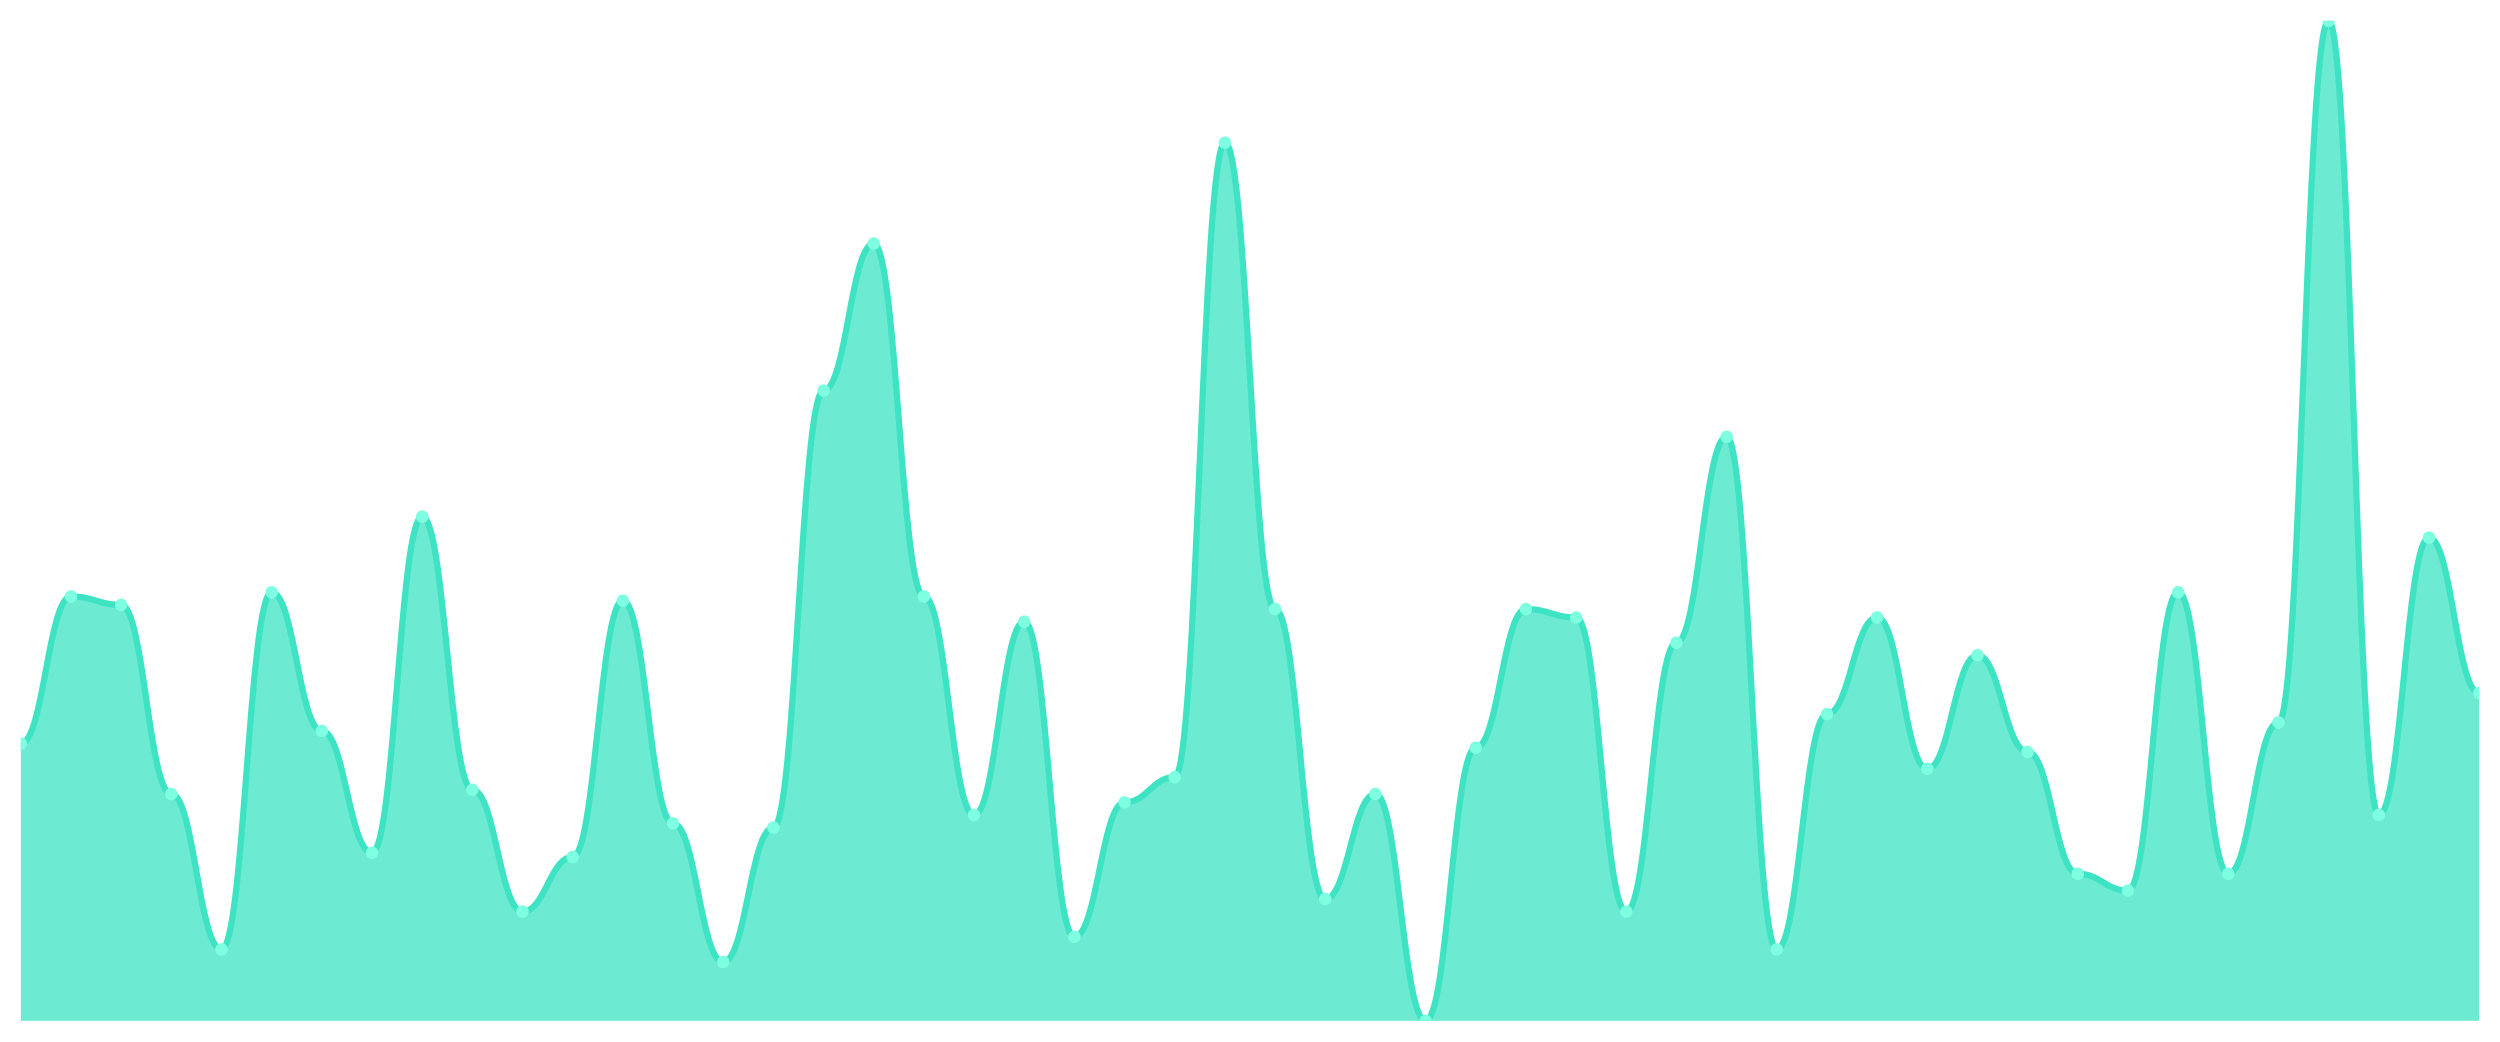
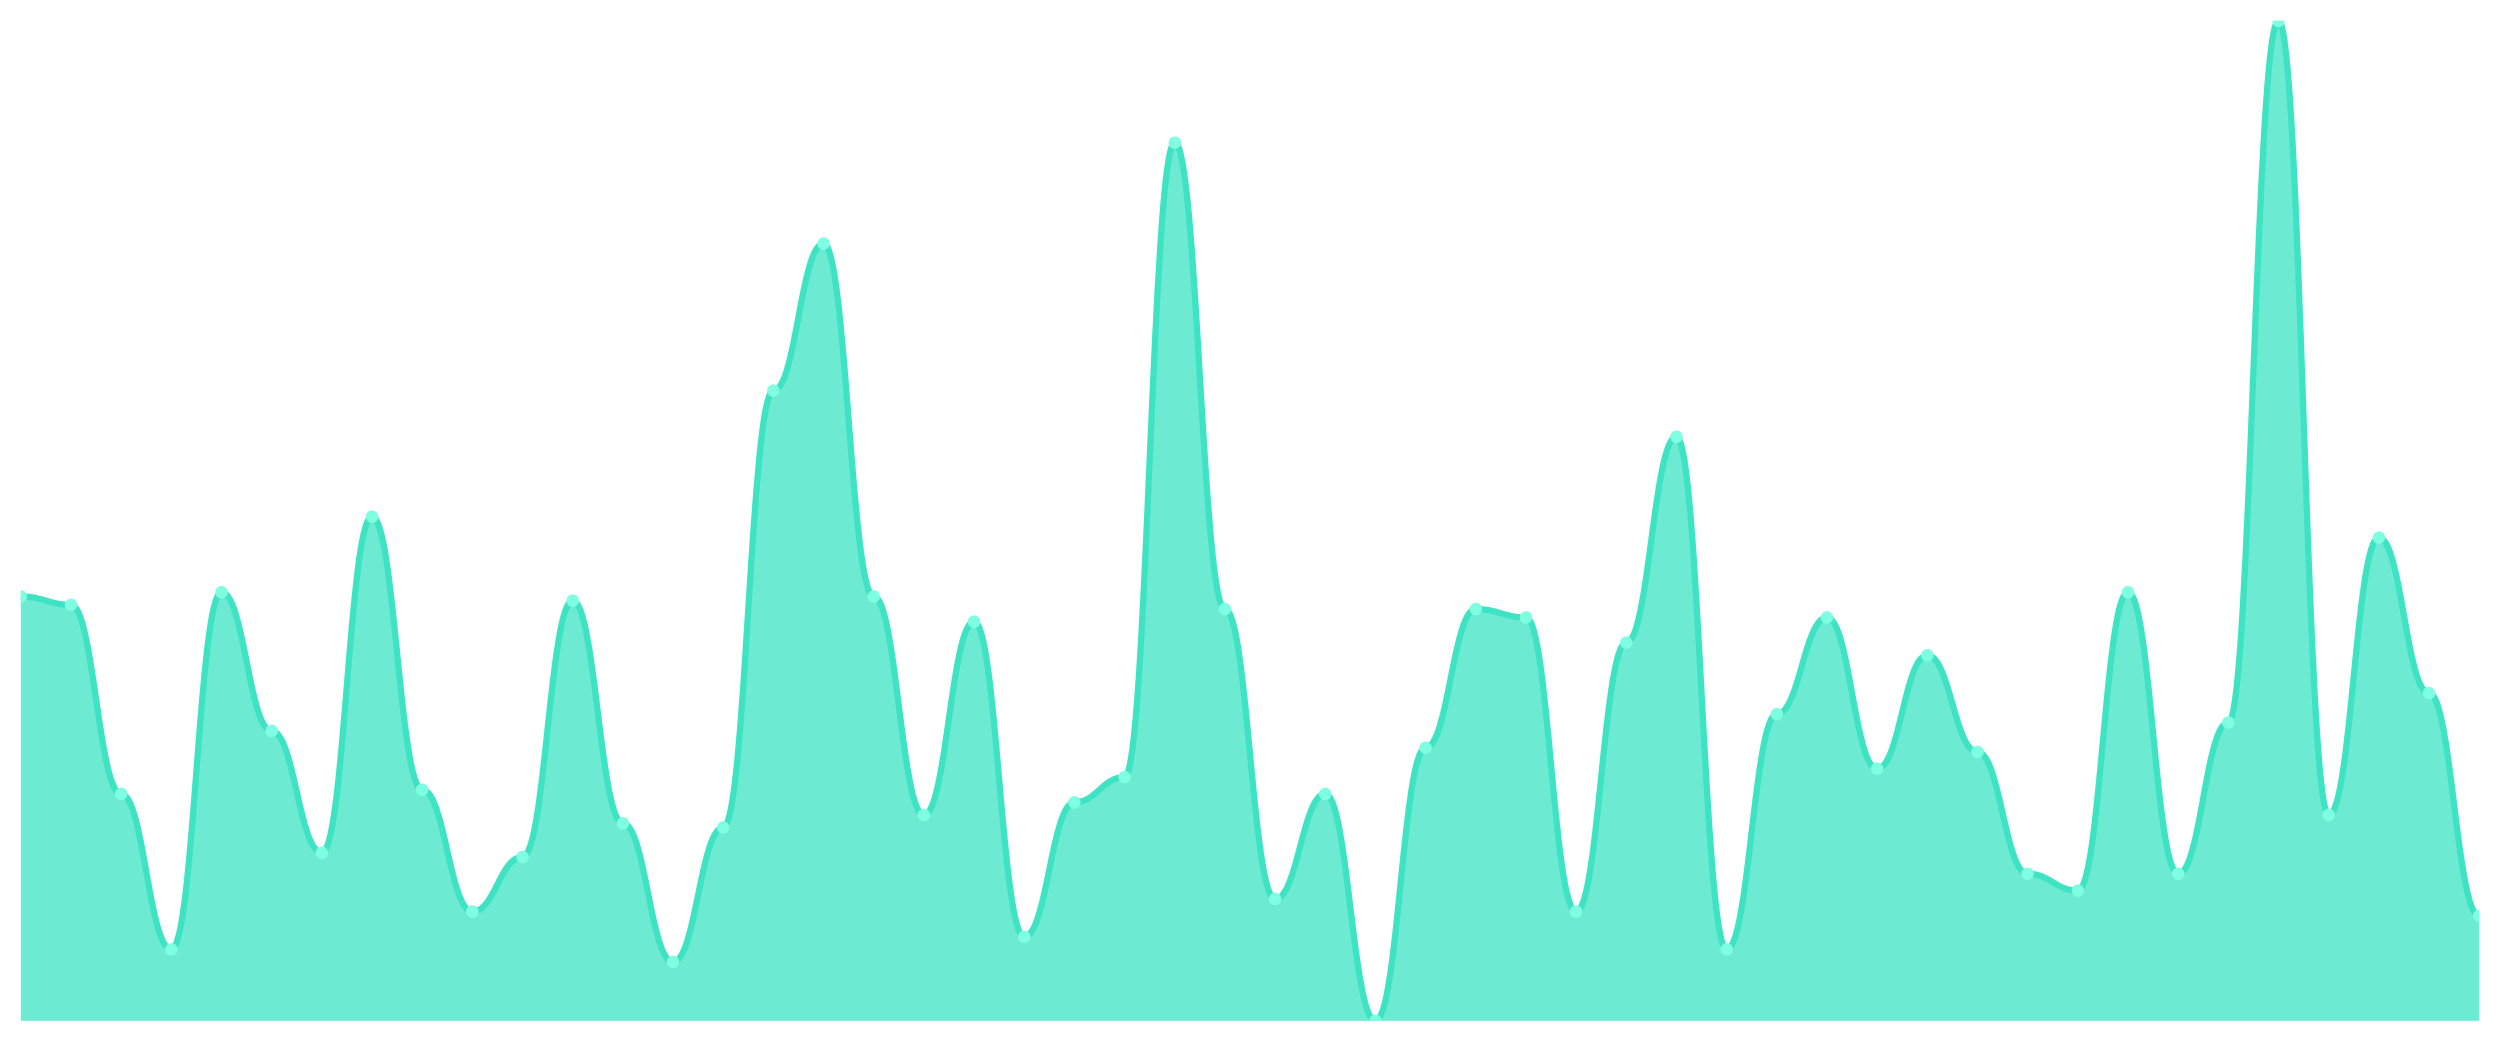
<svg xmlns="http://www.w3.org/2000/svg" viewBox="0 0 1200 500" width="1200" height="500">
  <defs>
    <clipPath id="c">
      <rect x="10" y="10" width="1180" height="480" />
    </clipPath>
  </defs>
  <rect width="1200" height="500" fill="none" />
  <g clip-path="url(#c)">
-     <path d="M 10,490 L 10,356.891 C 20.837,356.891 23.245,286.303 34.082,286.303 C 44.918,286.303 47.327,290.336 58.163,290.336 C 69,290.336 71.408,381.092 82.245,381.092 C 93.082,381.092 95.49,455.714 106.327,455.714 C 117.163,455.714 119.571,284.286 130.408,284.286 C 141.245,284.286 143.653,350.84 154.49,350.84 C 165.327,350.84 167.735,409.328 178.571,409.328 C 189.408,409.328 191.816,247.983 202.653,247.983 C 213.49,247.983 215.898,379.076 226.735,379.076 C 237.571,379.076 239.98,437.563 250.816,437.563 C 261.653,437.563 264.061,411.345 274.898,411.345 C 285.735,411.345 288.143,288.319 298.98,288.319 C 309.816,288.319 312.224,395.21 323.061,395.21 C 333.898,395.21 336.306,461.765 347.143,461.765 C 357.98,461.765 360.388,397.227 371.224,397.227 C 382.061,397.227 384.469,187.479 395.306,187.479 C 406.143,187.479 408.551,116.891 419.388,116.891 C 430.224,116.891 432.633,286.303 443.469,286.303 C 454.306,286.303 456.714,391.176 467.551,391.176 C 478.388,391.176 480.796,298.403 491.633,298.403 C 502.469,298.403 504.878,449.664 515.714,449.664 C 526.551,449.664 528.959,385.126 539.796,385.126 C 550.633,385.126 553.041,373.025 563.878,373.025 C 574.714,373.025 577.122,68.487 587.959,68.487 C 598.796,68.487 601.204,292.353 612.041,292.353 C 622.878,292.353 625.286,431.513 636.122,431.513 C 646.959,431.513 649.367,381.092 660.204,381.092 C 671.041,381.092 673.449,490 684.286,490 C 695.122,490 697.531,358.908 708.367,358.908 C 719.204,358.908 721.612,292.353 732.449,292.353 C 743.286,292.353 745.694,296.387 756.531,296.387 C 767.367,296.387 769.776,437.563 780.612,437.563 C 791.449,437.563 793.857,308.487 804.694,308.487 C 815.531,308.487 817.939,209.664 828.776,209.664 C 839.612,209.664 842.02,455.714 852.857,455.714 C 863.694,455.714 866.102,342.773 876.939,342.773 C 887.776,342.773 890.184,296.387 901.02,296.387 C 911.857,296.387 914.265,368.992 925.102,368.992 C 935.939,368.992 938.347,314.538 949.184,314.538 C 960.02,314.538 962.429,360.924 973.265,360.924 C 984.102,360.924 986.51,419.412 997.347,419.412 C 1008.184,419.412 1010.592,427.479 1021.429,427.479 C 1032.265,427.479 1034.673,284.286 1045.51,284.286 C 1056.347,284.286 1058.755,419.412 1069.592,419.412 C 1080.429,419.412 1082.837,346.807 1093.673,346.807 C 1104.51,346.807 1106.918,10 1117.755,10 C 1128.592,10 1131,391.176 1141.837,391.176 C 1152.673,391.176 1155.082,258.067 1165.918,258.067 C 1176.755,258.067 1179.163,332.689 1190,332.689 L 1190,490 Z" fill="rgba(61,227,195,0.75)" />
-     <path d="M 10,356.891 C 20.837,356.891 23.245,286.303 34.082,286.303 C 44.918,286.303 47.327,290.336 58.163,290.336 C 69,290.336 71.408,381.092 82.245,381.092 C 93.082,381.092 95.49,455.714 106.327,455.714 C 117.163,455.714 119.571,284.286 130.408,284.286 C 141.245,284.286 143.653,350.84 154.49,350.84 C 165.327,350.84 167.735,409.328 178.571,409.328 C 189.408,409.328 191.816,247.983 202.653,247.983 C 213.49,247.983 215.898,379.076 226.735,379.076 C 237.571,379.076 239.98,437.563 250.816,437.563 C 261.653,437.563 264.061,411.345 274.898,411.345 C 285.735,411.345 288.143,288.319 298.98,288.319 C 309.816,288.319 312.224,395.21 323.061,395.21 C 333.898,395.21 336.306,461.765 347.143,461.765 C 357.98,461.765 360.388,397.227 371.224,397.227 C 382.061,397.227 384.469,187.479 395.306,187.479 C 406.143,187.479 408.551,116.891 419.388,116.891 C 430.224,116.891 432.633,286.303 443.469,286.303 C 454.306,286.303 456.714,391.176 467.551,391.176 C 478.388,391.176 480.796,298.403 491.633,298.403 C 502.469,298.403 504.878,449.664 515.714,449.664 C 526.551,449.664 528.959,385.126 539.796,385.126 C 550.633,385.126 553.041,373.025 563.878,373.025 C 574.714,373.025 577.122,68.487 587.959,68.487 C 598.796,68.487 601.204,292.353 612.041,292.353 C 622.878,292.353 625.286,431.513 636.122,431.513 C 646.959,431.513 649.367,381.092 660.204,381.092 C 671.041,381.092 673.449,490 684.286,490 C 695.122,490 697.531,358.908 708.367,358.908 C 719.204,358.908 721.612,292.353 732.449,292.353 C 743.286,292.353 745.694,296.387 756.531,296.387 C 767.367,296.387 769.776,437.563 780.612,437.563 C 791.449,437.563 793.857,308.487 804.694,308.487 C 815.531,308.487 817.939,209.664 828.776,209.664 C 839.612,209.664 842.02,455.714 852.857,455.714 C 863.694,455.714 866.102,342.773 876.939,342.773 C 887.776,342.773 890.184,296.387 901.02,296.387 C 911.857,296.387 914.265,368.992 925.102,368.992 C 935.939,368.992 938.347,314.538 949.184,314.538 C 960.02,314.538 962.429,360.924 973.265,360.924 C 984.102,360.924 986.51,419.412 997.347,419.412 C 1008.184,419.412 1010.592,427.479 1021.429,427.479 C 1032.265,427.479 1034.673,284.286 1045.51,284.286 C 1056.347,284.286 1058.755,419.412 1069.592,419.412 C 1080.429,419.412 1082.837,346.807 1093.673,346.807 C 1104.51,346.807 1106.918,10 1117.755,10 C 1128.592,10 1131,391.176 1141.837,391.176 C 1152.673,391.176 1155.082,258.067 1165.918,258.067 C 1176.755,258.067 1179.163,332.689 1190,332.689" fill="none" stroke="#3de3c3" stroke-width="3" stroke-linecap="round" stroke-linejoin="round" />
-     <circle cx="10" cy="356.891" r="3" fill="#7fffe1" />
-     <circle cx="34.082" cy="286.303" r="3" fill="#7fffe1" />
-     <circle cx="58.163" cy="290.336" r="3" fill="#7fffe1" />
-     <circle cx="82.245" cy="381.092" r="3" fill="#7fffe1" />
-     <circle cx="106.327" cy="455.714" r="3" fill="#7fffe1" />
-     <circle cx="130.408" cy="284.286" r="3" fill="#7fffe1" />
-     <circle cx="154.49" cy="350.84" r="3" fill="#7fffe1" />
-     <circle cx="178.571" cy="409.328" r="3" fill="#7fffe1" />
-     <circle cx="202.653" cy="247.983" r="3" fill="#7fffe1" />
-     <circle cx="226.735" cy="379.076" r="3" fill="#7fffe1" />
-     <circle cx="250.816" cy="437.563" r="3" fill="#7fffe1" />
-     <circle cx="274.898" cy="411.345" r="3" fill="#7fffe1" />
-     <circle cx="298.98" cy="288.319" r="3" fill="#7fffe1" />
-     <circle cx="323.061" cy="395.21" r="3" fill="#7fffe1" />
-     <circle cx="347.143" cy="461.765" r="3" fill="#7fffe1" />
-     <circle cx="371.224" cy="397.227" r="3" fill="#7fffe1" />
-     <circle cx="395.306" cy="187.479" r="3" fill="#7fffe1" />
-     <circle cx="419.388" cy="116.891" r="3" fill="#7fffe1" />
-     <circle cx="443.469" cy="286.303" r="3" fill="#7fffe1" />
-     <circle cx="467.551" cy="391.176" r="3" fill="#7fffe1" />
-     <circle cx="491.633" cy="298.403" r="3" fill="#7fffe1" />
-     <circle cx="515.714" cy="449.664" r="3" fill="#7fffe1" />
-     <circle cx="539.796" cy="385.126" r="3" fill="#7fffe1" />
-     <circle cx="563.878" cy="373.025" r="3" fill="#7fffe1" />
-     <circle cx="587.959" cy="68.487" r="3" fill="#7fffe1" />
-     <circle cx="612.041" cy="292.353" r="3" fill="#7fffe1" />
-     <circle cx="636.122" cy="431.513" r="3" fill="#7fffe1" />
-     <circle cx="660.204" cy="381.092" r="3" fill="#7fffe1" />
-     <circle cx="684.286" cy="490" r="3" fill="#7fffe1" />
-     <circle cx="708.367" cy="358.908" r="3" fill="#7fffe1" />
-     <circle cx="732.449" cy="292.353" r="3" fill="#7fffe1" />
-     <circle cx="756.531" cy="296.387" r="3" fill="#7fffe1" />
-     <circle cx="780.612" cy="437.563" r="3" fill="#7fffe1" />
-     <circle cx="804.694" cy="308.487" r="3" fill="#7fffe1" />
-     <circle cx="828.776" cy="209.664" r="3" fill="#7fffe1" />
-     <circle cx="852.857" cy="455.714" r="3" fill="#7fffe1" />
-     <circle cx="876.939" cy="342.773" r="3" fill="#7fffe1" />
-     <circle cx="901.02" cy="296.387" r="3" fill="#7fffe1" />
-     <circle cx="925.102" cy="368.992" r="3" fill="#7fffe1" />
-     <circle cx="949.184" cy="314.538" r="3" fill="#7fffe1" />
-     <circle cx="973.265" cy="360.924" r="3" fill="#7fffe1" />
-     <circle cx="997.347" cy="419.412" r="3" fill="#7fffe1" />
-     <circle cx="1021.429" cy="427.479" r="3" fill="#7fffe1" />
-     <circle cx="1045.51" cy="284.286" r="3" fill="#7fffe1" />
-     <circle cx="1069.592" cy="419.412" r="3" fill="#7fffe1" />
-     <circle cx="1093.673" cy="346.807" r="3" fill="#7fffe1" />
-     <circle cx="1117.755" cy="10" r="3" fill="#7fffe1" />
-     <circle cx="1141.837" cy="391.176" r="3" fill="#7fffe1" />
-     <circle cx="1165.918" cy="258.067" r="3" fill="#7fffe1" />
-     <circle cx="1190" cy="332.689" r="3" fill="#7fffe1" />
+     <path d="M 10,490 L 10,286.303 C 20.837,286.303 23.245,290.336 34.082,290.336 C 44.918,290.336 47.327,381.092 58.163,381.092 C 69,381.092 71.408,455.714 82.245,455.714 C 93.082,455.714 95.49,284.286 106.327,284.286 C 117.163,284.286 119.571,350.84 130.408,350.84 C 141.245,350.84 143.653,409.328 154.49,409.328 C 165.327,409.328 167.735,247.983 178.571,247.983 C 189.408,247.983 191.816,379.076 202.653,379.076 C 213.49,379.076 215.898,437.563 226.735,437.563 C 237.571,437.563 239.98,411.345 250.816,411.345 C 261.653,411.345 264.061,288.319 274.898,288.319 C 285.735,288.319 288.143,395.21 298.98,395.21 C 309.816,395.21 312.224,461.765 323.061,461.765 C 333.898,461.765 336.306,397.227 347.143,397.227 C 357.98,397.227 360.388,187.479 371.224,187.479 C 382.061,187.479 384.469,116.891 395.306,116.891 C 406.143,116.891 408.551,286.303 419.388,286.303 C 430.224,286.303 432.633,391.176 443.469,391.176 C 454.306,391.176 456.714,298.403 467.551,298.403 C 478.388,298.403 480.796,449.664 491.633,449.664 C 502.469,449.664 504.878,385.126 515.714,385.126 C 526.551,385.126 528.959,373.025 539.796,373.025 C 550.633,373.025 553.041,68.487 563.878,68.487 C 574.714,68.487 577.122,292.353 587.959,292.353 C 598.796,292.353 601.204,431.513 612.041,431.513 C 622.878,431.513 625.286,381.092 636.122,381.092 C 646.959,381.092 649.367,490 660.204,490 C 671.041,490 673.449,358.908 684.286,358.908 C 695.122,358.908 697.531,292.353 708.367,292.353 C 719.204,292.353 721.612,296.387 732.449,296.387 C 743.286,296.387 745.694,437.563 756.531,437.563 C 767.367,437.563 769.776,308.487 780.612,308.487 C 791.449,308.487 793.857,209.664 804.694,209.664 C 815.531,209.664 817.939,455.714 828.776,455.714 C 839.612,455.714 842.02,342.773 852.857,342.773 C 863.694,342.773 866.102,296.387 876.939,296.387 C 887.776,296.387 890.184,368.992 901.02,368.992 C 911.857,368.992 914.265,314.538 925.102,314.538 C 935.939,314.538 938.347,360.924 949.184,360.924 C 960.02,360.924 962.429,419.412 973.265,419.412 C 984.102,419.412 986.51,427.479 997.347,427.479 C 1008.184,427.479 1010.592,284.286 1021.429,284.286 C 1032.265,284.286 1034.673,419.412 1045.51,419.412 C 1056.347,419.412 1058.755,346.807 1069.592,346.807 C 1080.429,346.807 1082.837,10 1093.673,10 C 1104.51,10 1106.918,391.176 1117.755,391.176 C 1128.592,391.176 1131,258.067 1141.837,258.067 C 1152.673,258.067 1155.082,332.689 1165.918,332.689 C 1176.755,332.689 1179.163,439.58 1190,439.58 L 1190,490 Z" fill="rgba(61,227,195,0.75)" />
+     <path d="M 10,286.303 C 20.837,286.303 23.245,290.336 34.082,290.336 C 44.918,290.336 47.327,381.092 58.163,381.092 C 69,381.092 71.408,455.714 82.245,455.714 C 93.082,455.714 95.49,284.286 106.327,284.286 C 117.163,284.286 119.571,350.84 130.408,350.84 C 141.245,350.84 143.653,409.328 154.49,409.328 C 165.327,409.328 167.735,247.983 178.571,247.983 C 189.408,247.983 191.816,379.076 202.653,379.076 C 213.49,379.076 215.898,437.563 226.735,437.563 C 237.571,437.563 239.98,411.345 250.816,411.345 C 261.653,411.345 264.061,288.319 274.898,288.319 C 285.735,288.319 288.143,395.21 298.98,395.21 C 309.816,395.21 312.224,461.765 323.061,461.765 C 333.898,461.765 336.306,397.227 347.143,397.227 C 357.98,397.227 360.388,187.479 371.224,187.479 C 382.061,187.479 384.469,116.891 395.306,116.891 C 406.143,116.891 408.551,286.303 419.388,286.303 C 430.224,286.303 432.633,391.176 443.469,391.176 C 454.306,391.176 456.714,298.403 467.551,298.403 C 478.388,298.403 480.796,449.664 491.633,449.664 C 502.469,449.664 504.878,385.126 515.714,385.126 C 526.551,385.126 528.959,373.025 539.796,373.025 C 550.633,373.025 553.041,68.487 563.878,68.487 C 574.714,68.487 577.122,292.353 587.959,292.353 C 598.796,292.353 601.204,431.513 612.041,431.513 C 622.878,431.513 625.286,381.092 636.122,381.092 C 646.959,381.092 649.367,490 660.204,490 C 671.041,490 673.449,358.908 684.286,358.908 C 695.122,358.908 697.531,292.353 708.367,292.353 C 719.204,292.353 721.612,296.387 732.449,296.387 C 743.286,296.387 745.694,437.563 756.531,437.563 C 767.367,437.563 769.776,308.487 780.612,308.487 C 791.449,308.487 793.857,209.664 804.694,209.664 C 815.531,209.664 817.939,455.714 828.776,455.714 C 839.612,455.714 842.02,342.773 852.857,342.773 C 863.694,342.773 866.102,296.387 876.939,296.387 C 887.776,296.387 890.184,368.992 901.02,368.992 C 911.857,368.992 914.265,314.538 925.102,314.538 C 935.939,314.538 938.347,360.924 949.184,360.924 C 960.02,360.924 962.429,419.412 973.265,419.412 C 984.102,419.412 986.51,427.479 997.347,427.479 C 1008.184,427.479 1010.592,284.286 1021.429,284.286 C 1032.265,284.286 1034.673,419.412 1045.51,419.412 C 1056.347,419.412 1058.755,346.807 1069.592,346.807 C 1080.429,346.807 1082.837,10 1093.673,10 C 1104.51,10 1106.918,391.176 1117.755,391.176 C 1128.592,391.176 1131,258.067 1141.837,258.067 C 1152.673,258.067 1155.082,332.689 1165.918,332.689 C 1176.755,332.689 1179.163,439.58 1190,439.58" fill="none" stroke="#3de3c3" stroke-width="3" stroke-linecap="round" stroke-linejoin="round" />
+     <circle cx="10" cy="286.303" r="3" fill="#7fffe1" />
+     <circle cx="34.082" cy="290.336" r="3" fill="#7fffe1" />
+     <circle cx="58.163" cy="381.092" r="3" fill="#7fffe1" />
+     <circle cx="82.245" cy="455.714" r="3" fill="#7fffe1" />
+     <circle cx="106.327" cy="284.286" r="3" fill="#7fffe1" />
+     <circle cx="130.408" cy="350.84" r="3" fill="#7fffe1" />
+     <circle cx="154.49" cy="409.328" r="3" fill="#7fffe1" />
+     <circle cx="178.571" cy="247.983" r="3" fill="#7fffe1" />
+     <circle cx="202.653" cy="379.076" r="3" fill="#7fffe1" />
+     <circle cx="226.735" cy="437.563" r="3" fill="#7fffe1" />
+     <circle cx="250.816" cy="411.345" r="3" fill="#7fffe1" />
+     <circle cx="274.898" cy="288.319" r="3" fill="#7fffe1" />
+     <circle cx="298.98" cy="395.21" r="3" fill="#7fffe1" />
+     <circle cx="323.061" cy="461.765" r="3" fill="#7fffe1" />
+     <circle cx="347.143" cy="397.227" r="3" fill="#7fffe1" />
+     <circle cx="371.224" cy="187.479" r="3" fill="#7fffe1" />
+     <circle cx="395.306" cy="116.891" r="3" fill="#7fffe1" />
+     <circle cx="419.388" cy="286.303" r="3" fill="#7fffe1" />
+     <circle cx="443.469" cy="391.176" r="3" fill="#7fffe1" />
+     <circle cx="467.551" cy="298.403" r="3" fill="#7fffe1" />
+     <circle cx="491.633" cy="449.664" r="3" fill="#7fffe1" />
+     <circle cx="515.714" cy="385.126" r="3" fill="#7fffe1" />
+     <circle cx="539.796" cy="373.025" r="3" fill="#7fffe1" />
+     <circle cx="563.878" cy="68.487" r="3" fill="#7fffe1" />
+     <circle cx="587.959" cy="292.353" r="3" fill="#7fffe1" />
+     <circle cx="612.041" cy="431.513" r="3" fill="#7fffe1" />
+     <circle cx="636.122" cy="381.092" r="3" fill="#7fffe1" />
+     <circle cx="660.204" cy="490" r="3" fill="#7fffe1" />
+     <circle cx="684.286" cy="358.908" r="3" fill="#7fffe1" />
+     <circle cx="708.367" cy="292.353" r="3" fill="#7fffe1" />
+     <circle cx="732.449" cy="296.387" r="3" fill="#7fffe1" />
+     <circle cx="756.531" cy="437.563" r="3" fill="#7fffe1" />
+     <circle cx="780.612" cy="308.487" r="3" fill="#7fffe1" />
+     <circle cx="804.694" cy="209.664" r="3" fill="#7fffe1" />
+     <circle cx="828.776" cy="455.714" r="3" fill="#7fffe1" />
+     <circle cx="852.857" cy="342.773" r="3" fill="#7fffe1" />
+     <circle cx="876.939" cy="296.387" r="3" fill="#7fffe1" />
+     <circle cx="901.02" cy="368.992" r="3" fill="#7fffe1" />
+     <circle cx="925.102" cy="314.538" r="3" fill="#7fffe1" />
+     <circle cx="949.184" cy="360.924" r="3" fill="#7fffe1" />
+     <circle cx="973.265" cy="419.412" r="3" fill="#7fffe1" />
+     <circle cx="997.347" cy="427.479" r="3" fill="#7fffe1" />
+     <circle cx="1021.429" cy="284.286" r="3" fill="#7fffe1" />
+     <circle cx="1045.51" cy="419.412" r="3" fill="#7fffe1" />
+     <circle cx="1069.592" cy="346.807" r="3" fill="#7fffe1" />
+     <circle cx="1093.673" cy="10" r="3" fill="#7fffe1" />
+     <circle cx="1117.755" cy="391.176" r="3" fill="#7fffe1" />
+     <circle cx="1141.837" cy="258.067" r="3" fill="#7fffe1" />
+     <circle cx="1165.918" cy="332.689" r="3" fill="#7fffe1" />
+     <circle cx="1190" cy="439.58" r="3" fill="#7fffe1" />
  </g>
</svg>
